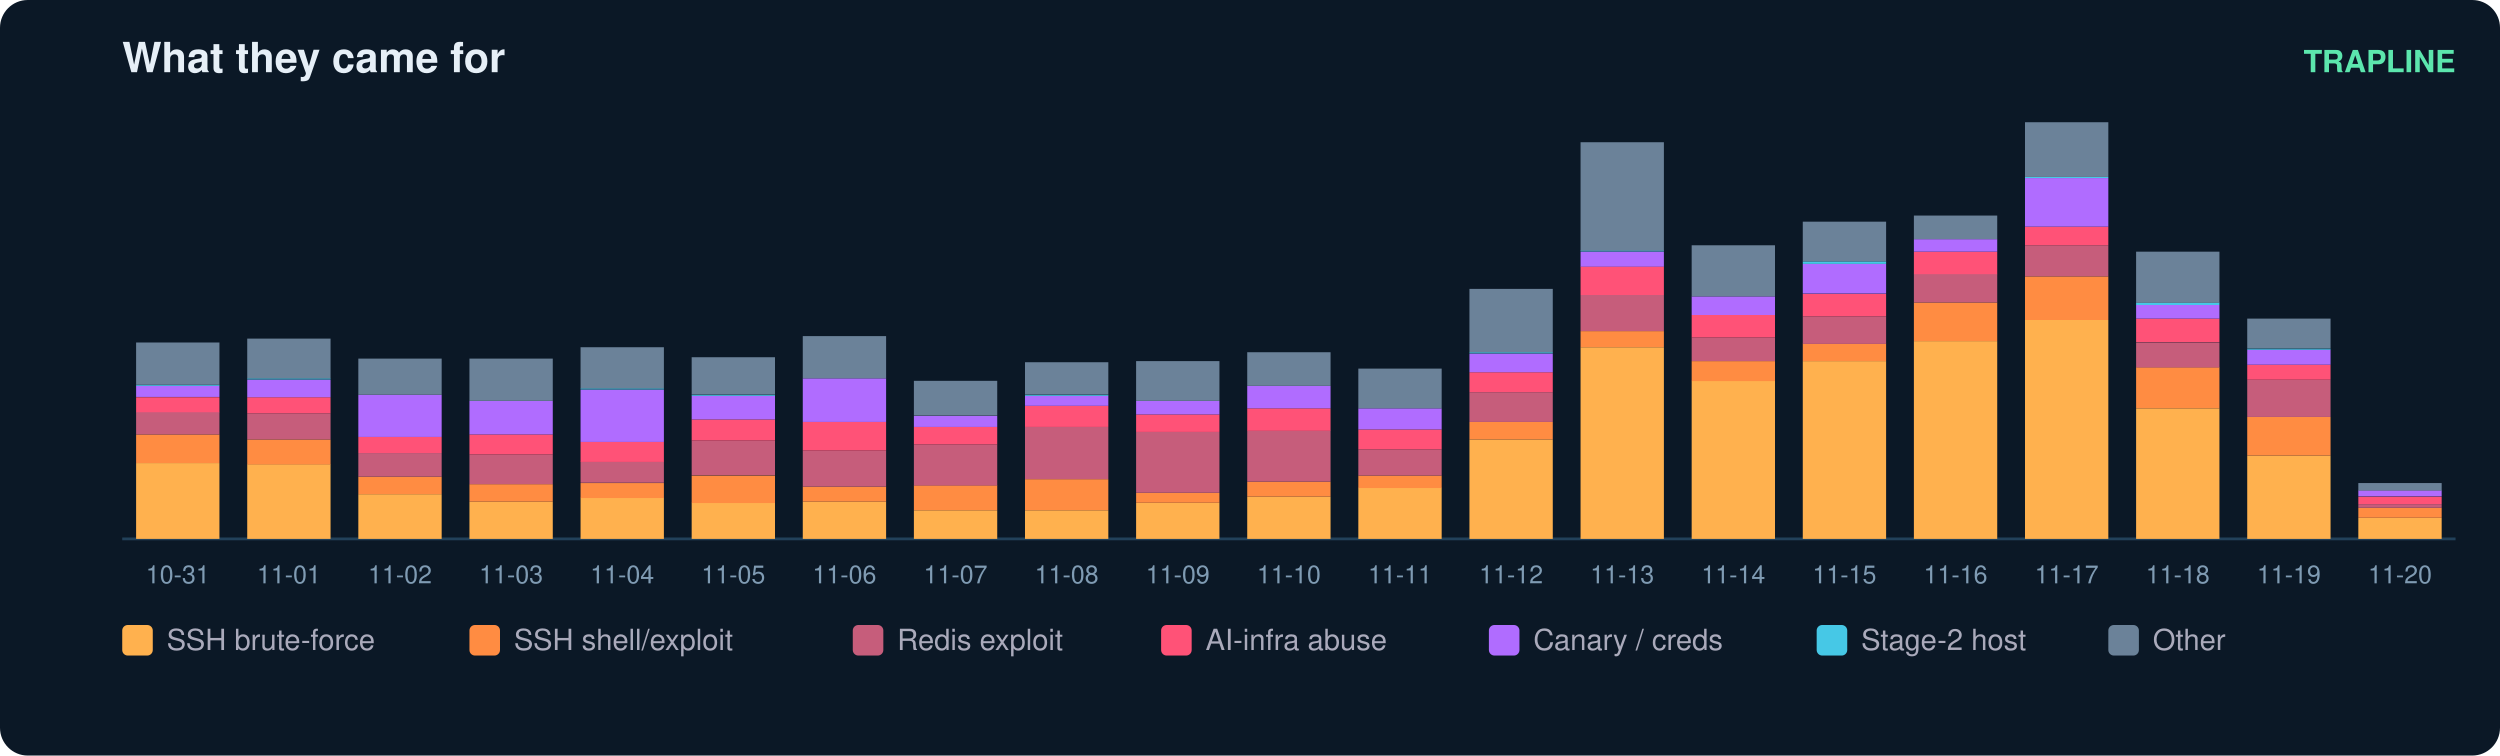
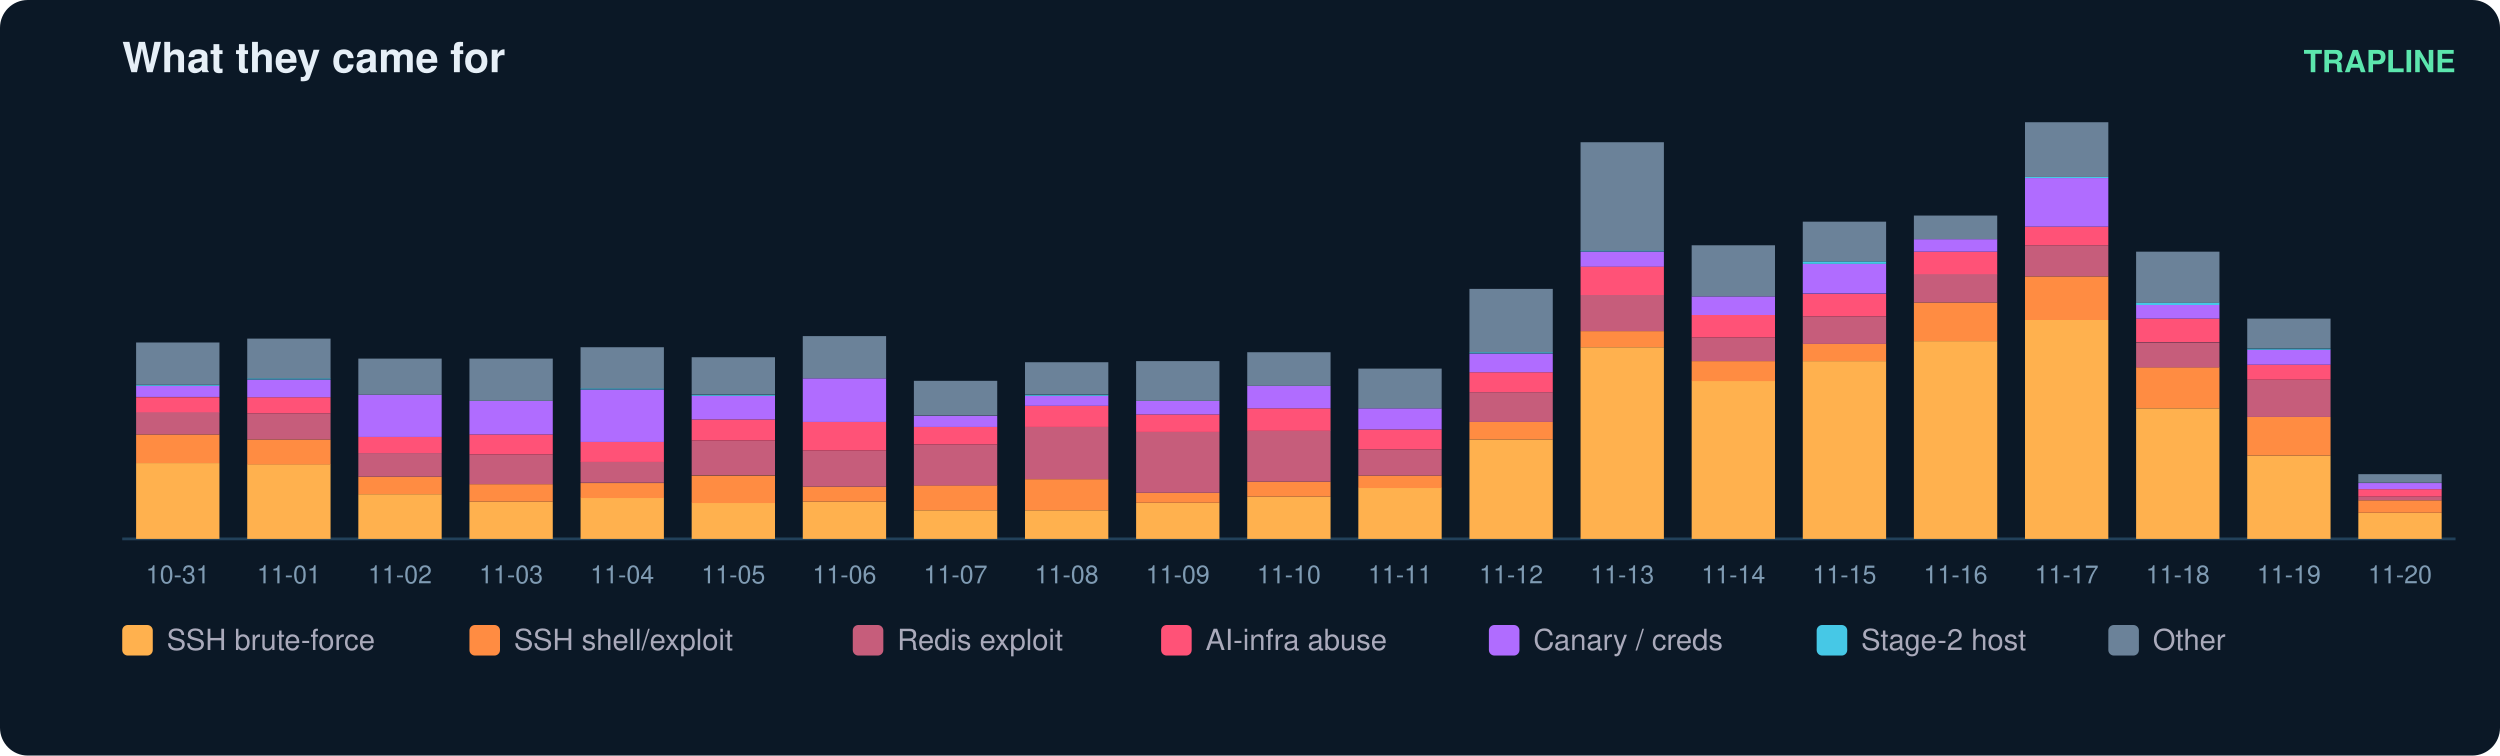
<svg xmlns="http://www.w3.org/2000/svg" width="900" height="272" viewBox="0 0 900 272" font-family="ui-sans-serif,Segoe UI,Helvetica,Arial">
  <rect width="900" height="272" rx="10" fill="#0b1826" />
  <text x="44" y="26" fill="#e6eff7" font-size="15" font-weight="700">What they came for</text>
  <text x="884" y="26" fill="#5ce6ad" font-size="11" text-anchor="end" font-weight="600">TRAPLINE</text>
  <line x1="44" y1="194" x2="884" y2="194" stroke="#22415a" />
  <rect x="49" y="166.7" width="30" height="27.3" fill="#ffb14e" />
  <rect x="49" y="156.4" width="30" height="10.3" fill="#ff8c42" />
  <rect x="49" y="148.3" width="30" height="8.1" fill="#c65d7b" />
  <rect x="49" y="143.0" width="30" height="5.4" fill="#ff5277" />
  <rect x="49" y="138.9" width="30" height="4.0" fill="#b06cff" />
  <rect x="49" y="138.5" width="30" height="0.4" fill="#46c8e6" />
  <rect x="49" y="123.3" width="30" height="15.2" fill="#6b8299" />
  <text x="64.0" y="210.0" fill="#7f9bb3" font-size="9" text-anchor="middle">10-31</text>
  <rect x="89" y="167.1" width="30" height="26.9" fill="#ffb14e" />
  <rect x="89" y="158.2" width="30" height="9.0" fill="#ff8c42" />
  <rect x="89" y="148.8" width="30" height="9.4" fill="#c65d7b" />
  <rect x="89" y="143.0" width="30" height="5.8" fill="#ff5277" />
  <rect x="89" y="136.7" width="30" height="6.3" fill="#b06cff" />
  <rect x="89" y="136.2" width="30" height="0.4" fill="#46c8e6" />
  <rect x="89" y="121.9" width="30" height="14.3" fill="#6b8299" />
  <text x="104.0" y="210.0" fill="#7f9bb3" font-size="9" text-anchor="middle">11-01</text>
  <rect x="129" y="177.9" width="30" height="16.1" fill="#ffb14e" />
  <rect x="129" y="171.6" width="30" height="6.3" fill="#ff8c42" />
  <rect x="129" y="163.1" width="30" height="8.5" fill="#c65d7b" />
  <rect x="129" y="157.3" width="30" height="5.8" fill="#ff5277" />
  <rect x="129" y="142.1" width="30" height="15.2" fill="#b06cff" />
  <rect x="129" y="129.1" width="30" height="13.0" fill="#6b8299" />
  <text x="144.0" y="210.0" fill="#7f9bb3" font-size="9" text-anchor="middle">11-02</text>
  <rect x="169" y="180.6" width="30" height="13.4" fill="#ffb14e" />
  <rect x="169" y="174.3" width="30" height="6.3" fill="#ff8c42" />
  <rect x="169" y="163.6" width="30" height="10.7" fill="#c65d7b" />
  <rect x="169" y="156.4" width="30" height="7.2" fill="#ff5277" />
  <rect x="169" y="144.3" width="30" height="12.1" fill="#b06cff" />
  <rect x="169" y="129.1" width="30" height="15.2" fill="#6b8299" />
  <text x="184.0" y="210.0" fill="#7f9bb3" font-size="9" text-anchor="middle">11-03</text>
  <rect x="209" y="179.2" width="30" height="14.8" fill="#ffb14e" />
  <rect x="209" y="173.9" width="30" height="5.4" fill="#ff8c42" />
  <rect x="209" y="166.2" width="30" height="7.6" fill="#c65d7b" />
  <rect x="209" y="159.1" width="30" height="7.2" fill="#ff5277" />
  <rect x="209" y="140.3" width="30" height="18.8" fill="#b06cff" />
  <rect x="209" y="139.8" width="30" height="0.4" fill="#46c8e6" />
  <rect x="209" y="125.0" width="30" height="14.8" fill="#6b8299" />
  <text x="224.0" y="210.0" fill="#7f9bb3" font-size="9" text-anchor="middle">11-04</text>
  <rect x="249" y="181.0" width="30" height="13.0" fill="#ffb14e" />
  <rect x="249" y="171.2" width="30" height="9.9" fill="#ff8c42" />
  <rect x="249" y="158.6" width="30" height="12.5" fill="#c65d7b" />
  <rect x="249" y="151.0" width="30" height="7.6" fill="#ff5277" />
  <rect x="249" y="142.5" width="30" height="8.5" fill="#b06cff" />
  <rect x="249" y="142.1" width="30" height="0.4" fill="#46c8e6" />
  <rect x="249" y="128.6" width="30" height="13.4" fill="#6b8299" />
  <text x="264.0" y="210.0" fill="#7f9bb3" font-size="9" text-anchor="middle">11-05</text>
  <rect x="289" y="180.6" width="30" height="13.4" fill="#ffb14e" />
  <rect x="289" y="175.2" width="30" height="5.4" fill="#ff8c42" />
  <rect x="289" y="162.2" width="30" height="13.0" fill="#c65d7b" />
  <rect x="289" y="151.9" width="30" height="10.3" fill="#ff5277" />
  <rect x="289" y="136.2" width="30" height="15.7" fill="#b06cff" />
  <rect x="289" y="121.0" width="30" height="15.2" fill="#6b8299" />
  <text x="304.0" y="210.0" fill="#7f9bb3" font-size="9" text-anchor="middle">11-06</text>
  <rect x="329" y="183.7" width="30" height="10.3" fill="#ffb14e" />
  <rect x="329" y="174.7" width="30" height="9.0" fill="#ff8c42" />
  <rect x="329" y="160.0" width="30" height="14.8" fill="#c65d7b" />
  <rect x="329" y="153.7" width="30" height="6.3" fill="#ff5277" />
  <rect x="329" y="149.7" width="30" height="4.0" fill="#b06cff" />
  <rect x="329" y="137.1" width="30" height="12.5" fill="#6b8299" />
  <text x="344.0" y="210.0" fill="#7f9bb3" font-size="9" text-anchor="middle">11-07</text>
  <rect x="369" y="183.7" width="30" height="10.3" fill="#ffb14e" />
  <rect x="369" y="172.5" width="30" height="11.2" fill="#ff8c42" />
  <rect x="369" y="153.7" width="30" height="18.8" fill="#c65d7b" />
  <rect x="369" y="146.1" width="30" height="7.6" fill="#ff5277" />
  <rect x="369" y="142.5" width="30" height="3.6" fill="#b06cff" />
  <rect x="369" y="142.1" width="30" height="0.4" fill="#46c8e6" />
  <rect x="369" y="130.4" width="30" height="11.6" fill="#6b8299" />
  <text x="384.0" y="210.0" fill="#7f9bb3" font-size="9" text-anchor="middle">11-08</text>
  <rect x="409" y="181.0" width="30" height="13.0" fill="#ffb14e" />
  <rect x="409" y="177.4" width="30" height="3.6" fill="#ff8c42" />
  <rect x="409" y="155.5" width="30" height="21.9" fill="#c65d7b" />
  <rect x="409" y="149.2" width="30" height="6.3" fill="#ff5277" />
  <rect x="409" y="144.3" width="30" height="4.9" fill="#b06cff" />
  <rect x="409" y="130.0" width="30" height="14.3" fill="#6b8299" />
  <text x="424.0" y="210.0" fill="#7f9bb3" font-size="9" text-anchor="middle">11-09</text>
  <rect x="449" y="178.8" width="30" height="15.2" fill="#ffb14e" />
  <rect x="449" y="173.4" width="30" height="5.4" fill="#ff8c42" />
  <rect x="449" y="155.0" width="30" height="18.4" fill="#c65d7b" />
  <rect x="449" y="147.0" width="30" height="8.1" fill="#ff5277" />
  <rect x="449" y="138.9" width="30" height="8.1" fill="#b06cff" />
  <rect x="449" y="126.8" width="30" height="12.1" fill="#6b8299" />
  <text x="464.0" y="210.0" fill="#7f9bb3" font-size="9" text-anchor="middle">11-10</text>
  <rect x="489" y="175.6" width="30" height="18.4" fill="#ffb14e" />
  <rect x="489" y="171.2" width="30" height="4.5" fill="#ff8c42" />
  <rect x="489" y="161.8" width="30" height="9.4" fill="#c65d7b" />
  <rect x="489" y="154.6" width="30" height="7.2" fill="#ff5277" />
  <rect x="489" y="147.0" width="30" height="7.6" fill="#b06cff" />
  <rect x="489" y="132.7" width="30" height="14.3" fill="#6b8299" />
  <text x="504.0" y="210.0" fill="#7f9bb3" font-size="9" text-anchor="middle">11-11</text>
  <rect x="529" y="158.2" width="30" height="35.8" fill="#ffb14e" />
  <rect x="529" y="151.9" width="30" height="6.3" fill="#ff8c42" />
  <rect x="529" y="141.2" width="30" height="10.7" fill="#c65d7b" />
  <rect x="529" y="134.0" width="30" height="7.2" fill="#ff5277" />
  <rect x="529" y="127.3" width="30" height="6.7" fill="#b06cff" />
  <rect x="529" y="126.8" width="30" height="0.4" fill="#46c8e6" />
  <rect x="529" y="104.0" width="30" height="22.8" fill="#6b8299" />
  <text x="544.0" y="210.0" fill="#7f9bb3" font-size="9" text-anchor="middle">11-12</text>
  <rect x="569" y="125.0" width="30" height="69.0" fill="#ffb14e" />
  <rect x="569" y="119.2" width="30" height="5.8" fill="#ff8c42" />
  <rect x="569" y="106.2" width="30" height="13.0" fill="#c65d7b" />
  <rect x="569" y="95.9" width="30" height="10.3" fill="#ff5277" />
  <rect x="569" y="90.6" width="30" height="5.4" fill="#b06cff" />
  <rect x="569" y="90.1" width="30" height="0.4" fill="#46c8e6" />
  <rect x="569" y="51.2" width="30" height="39.0" fill="#6b8299" />
  <text x="584.0" y="210.0" fill="#7f9bb3" font-size="9" text-anchor="middle">11-13</text>
  <rect x="609" y="137.1" width="30" height="56.9" fill="#ffb14e" />
  <rect x="609" y="130.0" width="30" height="7.2" fill="#ff8c42" />
  <rect x="609" y="121.5" width="30" height="8.5" fill="#c65d7b" />
  <rect x="609" y="113.4" width="30" height="8.1" fill="#ff5277" />
  <rect x="609" y="106.7" width="30" height="6.7" fill="#b06cff" />
  <rect x="609" y="88.3" width="30" height="18.4" fill="#6b8299" />
  <text x="624.0" y="210.0" fill="#7f9bb3" font-size="9" text-anchor="middle">11-14</text>
  <rect x="649" y="130.0" width="30" height="64.0" fill="#ffb14e" />
  <rect x="649" y="123.7" width="30" height="6.3" fill="#ff8c42" />
  <rect x="649" y="113.9" width="30" height="9.9" fill="#c65d7b" />
  <rect x="649" y="105.8" width="30" height="8.1" fill="#ff5277" />
  <rect x="649" y="95.0" width="30" height="10.7" fill="#b06cff" />
  <rect x="649" y="94.1" width="30" height="0.9" fill="#46c8e6" />
  <rect x="649" y="79.8" width="30" height="14.3" fill="#6b8299" />
  <text x="664.0" y="210.0" fill="#7f9bb3" font-size="9" text-anchor="middle">11-15</text>
  <rect x="689" y="122.8" width="30" height="71.2" fill="#ffb14e" />
  <rect x="689" y="108.9" width="30" height="13.9" fill="#ff8c42" />
  <rect x="689" y="98.6" width="30" height="10.3" fill="#c65d7b" />
  <rect x="689" y="90.6" width="30" height="8.1" fill="#ff5277" />
  <rect x="689" y="86.1" width="30" height="4.5" fill="#b06cff" />
  <rect x="689" y="77.6" width="30" height="8.5" fill="#6b8299" />
  <text x="704.0" y="210.0" fill="#7f9bb3" font-size="9" text-anchor="middle">11-16</text>
  <rect x="729" y="115.2" width="30" height="78.8" fill="#ffb14e" />
  <rect x="729" y="99.5" width="30" height="15.7" fill="#ff8c42" />
  <rect x="729" y="88.3" width="30" height="11.2" fill="#c65d7b" />
  <rect x="729" y="81.6" width="30" height="6.7" fill="#ff5277" />
  <rect x="729" y="64.1" width="30" height="17.5" fill="#b06cff" />
  <rect x="729" y="63.7" width="30" height="0.4" fill="#46c8e6" />
  <rect x="729" y="44.0" width="30" height="19.7" fill="#6b8299" />
  <text x="744.0" y="210.0" fill="#7f9bb3" font-size="9" text-anchor="middle">11-17</text>
  <rect x="769" y="147.0" width="30" height="47.0" fill="#ffb14e" />
  <rect x="769" y="132.2" width="30" height="14.8" fill="#ff8c42" />
  <rect x="769" y="123.3" width="30" height="9.0" fill="#c65d7b" />
  <rect x="769" y="114.7" width="30" height="8.5" fill="#ff5277" />
  <rect x="769" y="109.8" width="30" height="4.9" fill="#b06cff" />
  <rect x="769" y="108.9" width="30" height="0.9" fill="#46c8e6" />
  <rect x="769" y="90.6" width="30" height="18.4" fill="#6b8299" />
  <text x="784.0" y="210.0" fill="#7f9bb3" font-size="9" text-anchor="middle">11-18</text>
  <rect x="809" y="164.0" width="30" height="30.0" fill="#ffb14e" />
  <rect x="809" y="150.1" width="30" height="13.9" fill="#ff8c42" />
  <rect x="809" y="136.7" width="30" height="13.4" fill="#c65d7b" />
  <rect x="809" y="131.3" width="30" height="5.4" fill="#ff5277" />
  <rect x="809" y="125.9" width="30" height="5.4" fill="#b06cff" />
  <rect x="809" y="125.5" width="30" height="0.4" fill="#46c8e6" />
  <rect x="809" y="114.7" width="30" height="10.7" fill="#6b8299" />
  <text x="824.0" y="210.0" fill="#7f9bb3" font-size="9" text-anchor="middle">11-19</text>
-   <rect x="849" y="186.4" width="30" height="7.6" fill="#ffb14e" />
-   <rect x="849" y="182.8" width="30" height="3.6" fill="#ff8c42" />
-   <rect x="849" y="181.5" width="30" height="1.3" fill="#c65d7b" />
-   <rect x="849" y="178.8" width="30" height="2.7" fill="#ff5277" />
-   <rect x="849" y="176.5" width="30" height="2.2" fill="#b06cff" />
-   <rect x="849" y="173.9" width="30" height="2.7" fill="#6b8299" />
+   <rect x="849" y="184.6" width="30" height="9.4" fill="#ffb14e" />
+   <rect x="849" y="180.1" width="30" height="4.5" fill="#ff8c42" />
+   <rect x="849" y="178.8" width="30" height="1.3" fill="#c65d7b" />
+   <rect x="849" y="176.1" width="30" height="2.7" fill="#ff5277" />
+   <rect x="849" y="173.9" width="30" height="2.2" fill="#b06cff" />
+   <rect x="849" y="170.7" width="30" height="3.1" fill="#6b8299" />
  <text x="864.0" y="210.0" fill="#7f9bb3" font-size="9" text-anchor="middle">11-20</text>
  <rect x="44" y="225" width="11" height="11" rx="2" fill="#ffb14e" />
  <text x="60" y="234" fill="#aab" font-size="10.5">SSH brute-force</text>
  <rect x="169" y="225" width="11" height="11" rx="2" fill="#ff8c42" />
  <text x="185" y="234" fill="#aab" font-size="10.5">SSH shell/exploit</text>
  <rect x="307" y="225" width="11" height="11" rx="2" fill="#c65d7b" />
  <text x="323" y="234" fill="#aab" font-size="10.5">Redis exploit</text>
  <rect x="418" y="225" width="11" height="11" rx="2" fill="#ff5277" />
  <text x="434" y="234" fill="#aab" font-size="10.5">AI-infra abuse</text>
  <rect x="536" y="225" width="11" height="11" rx="2" fill="#b06cff" />
  <text x="552" y="234" fill="#aab" font-size="10.5">Canary / creds</text>
  <rect x="654" y="225" width="11" height="11" rx="2" fill="#46c8e6" />
  <text x="670" y="234" fill="#aab" font-size="10.5">Stage-2 host</text>
  <rect x="759" y="225" width="11" height="11" rx="2" fill="#6b8299" />
  <text x="775" y="234" fill="#aab" font-size="10.5">Other</text>
</svg>
